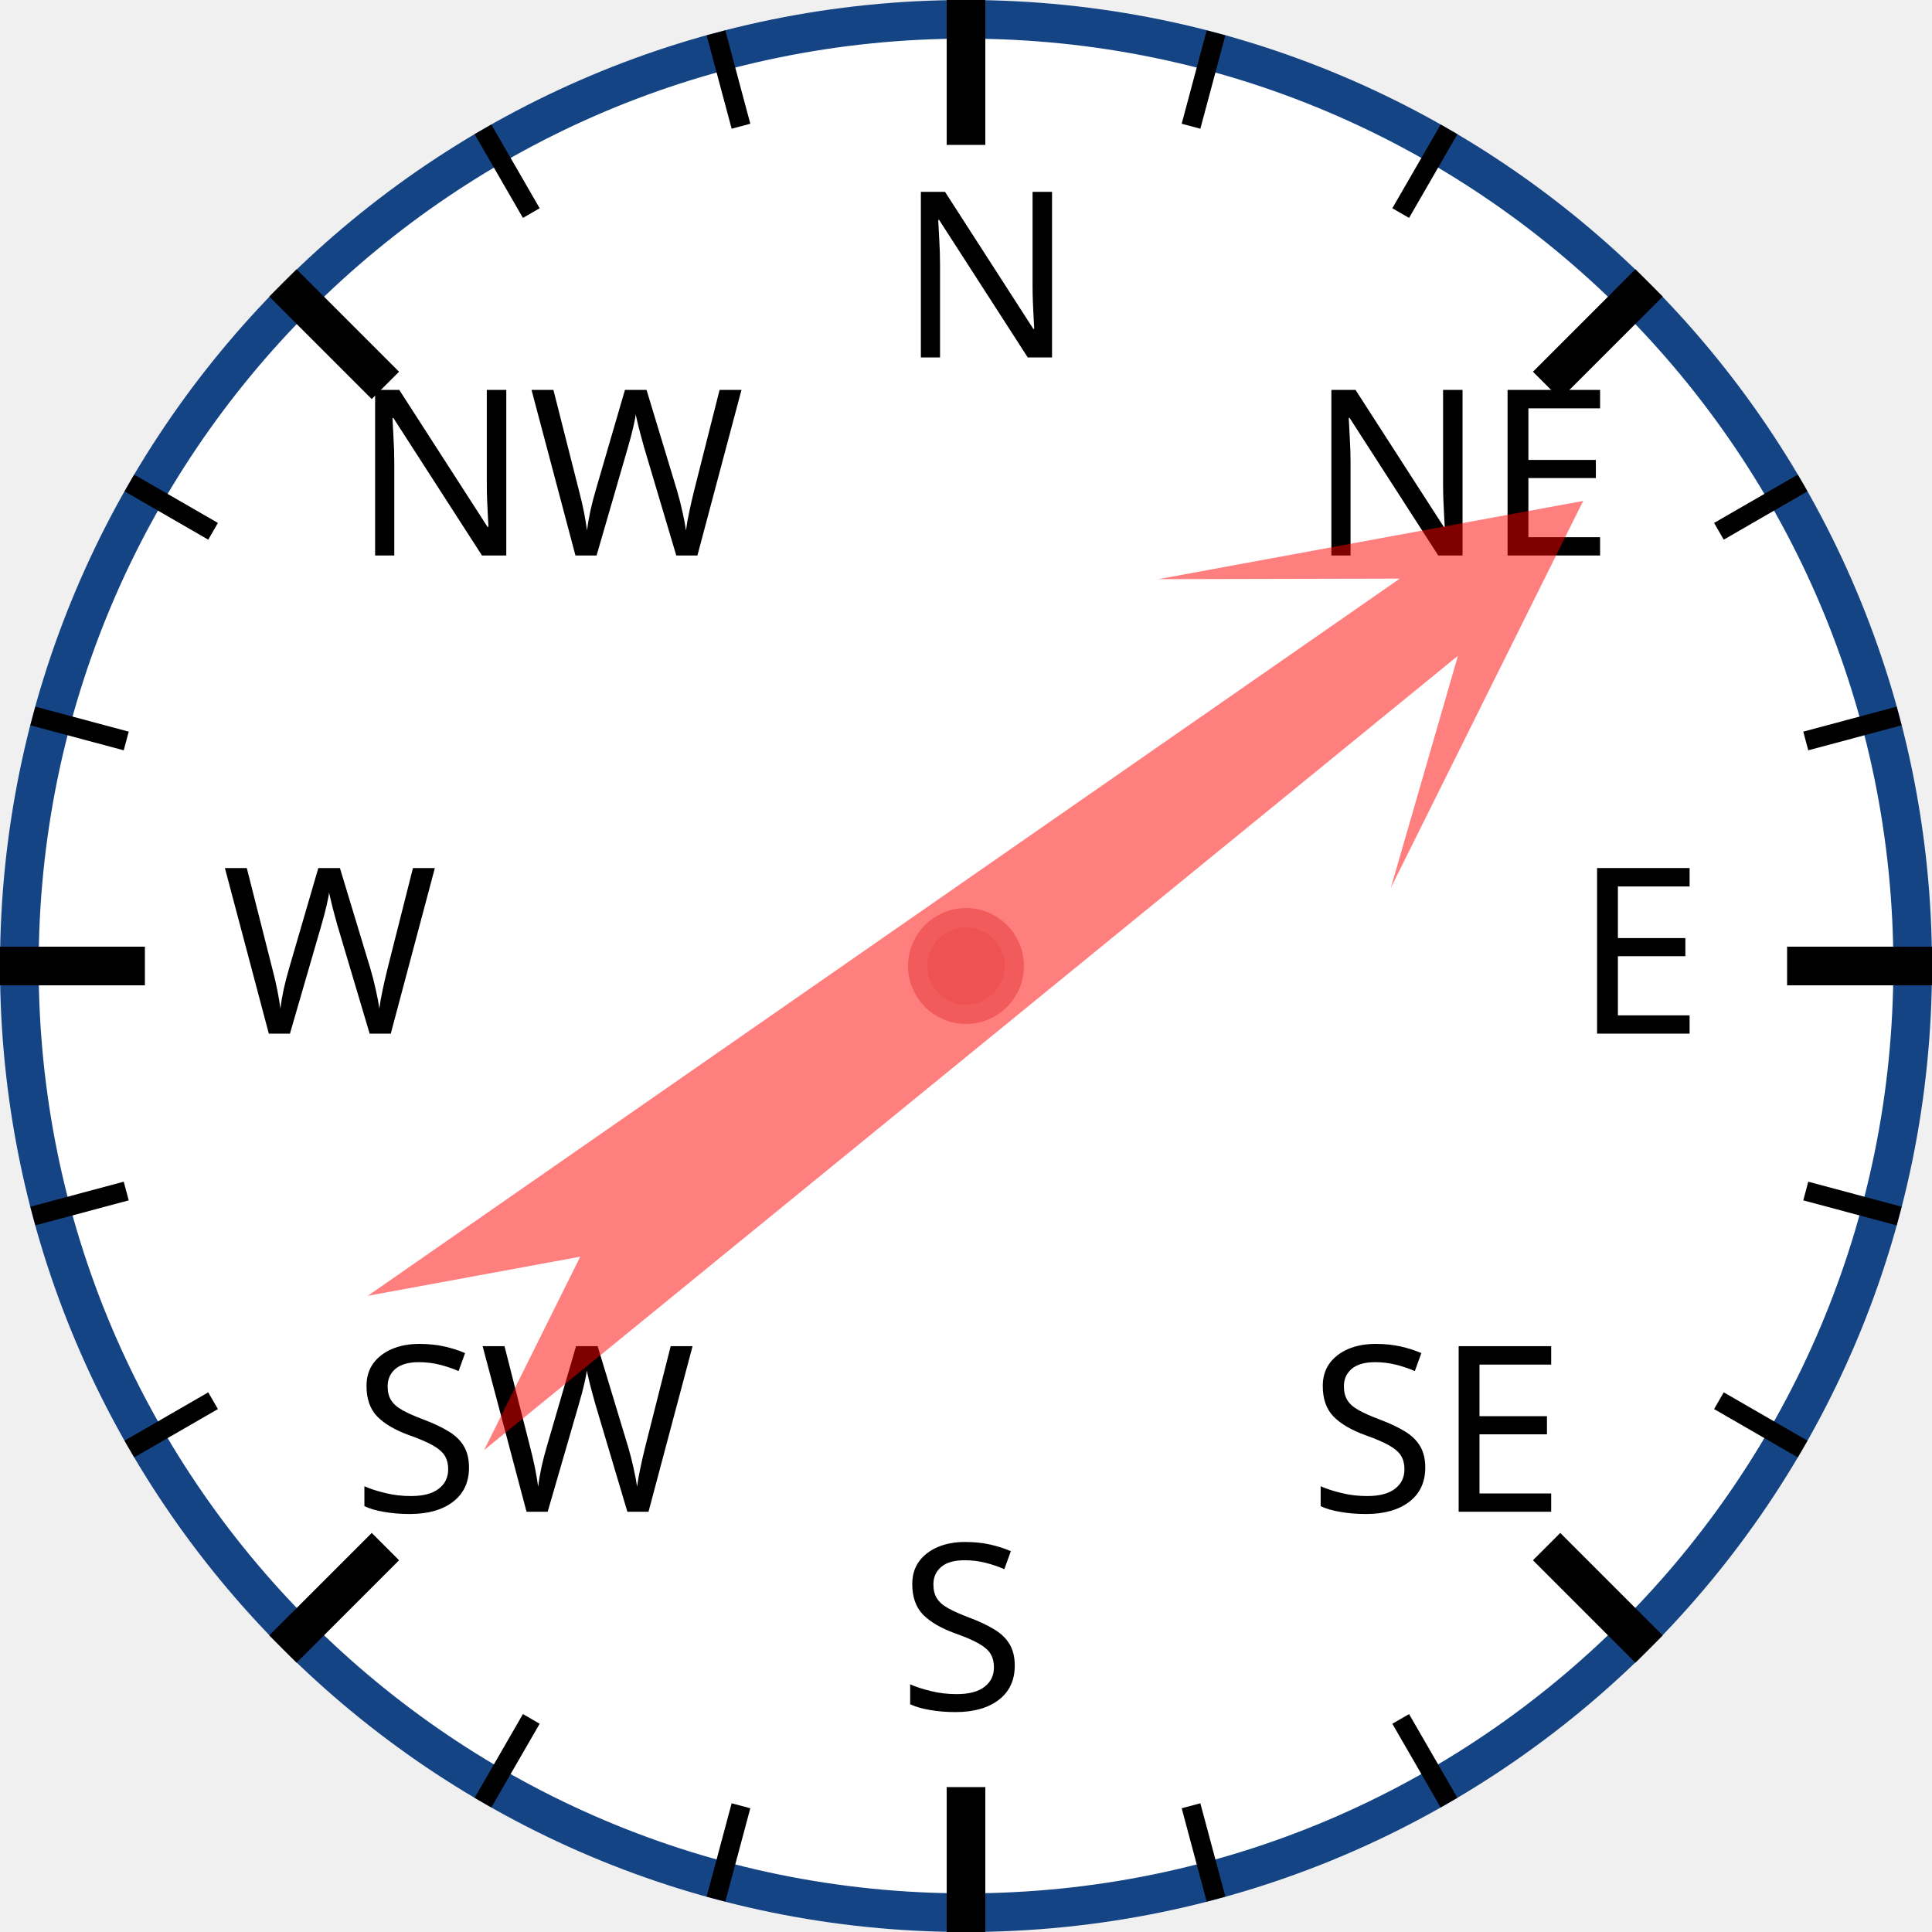
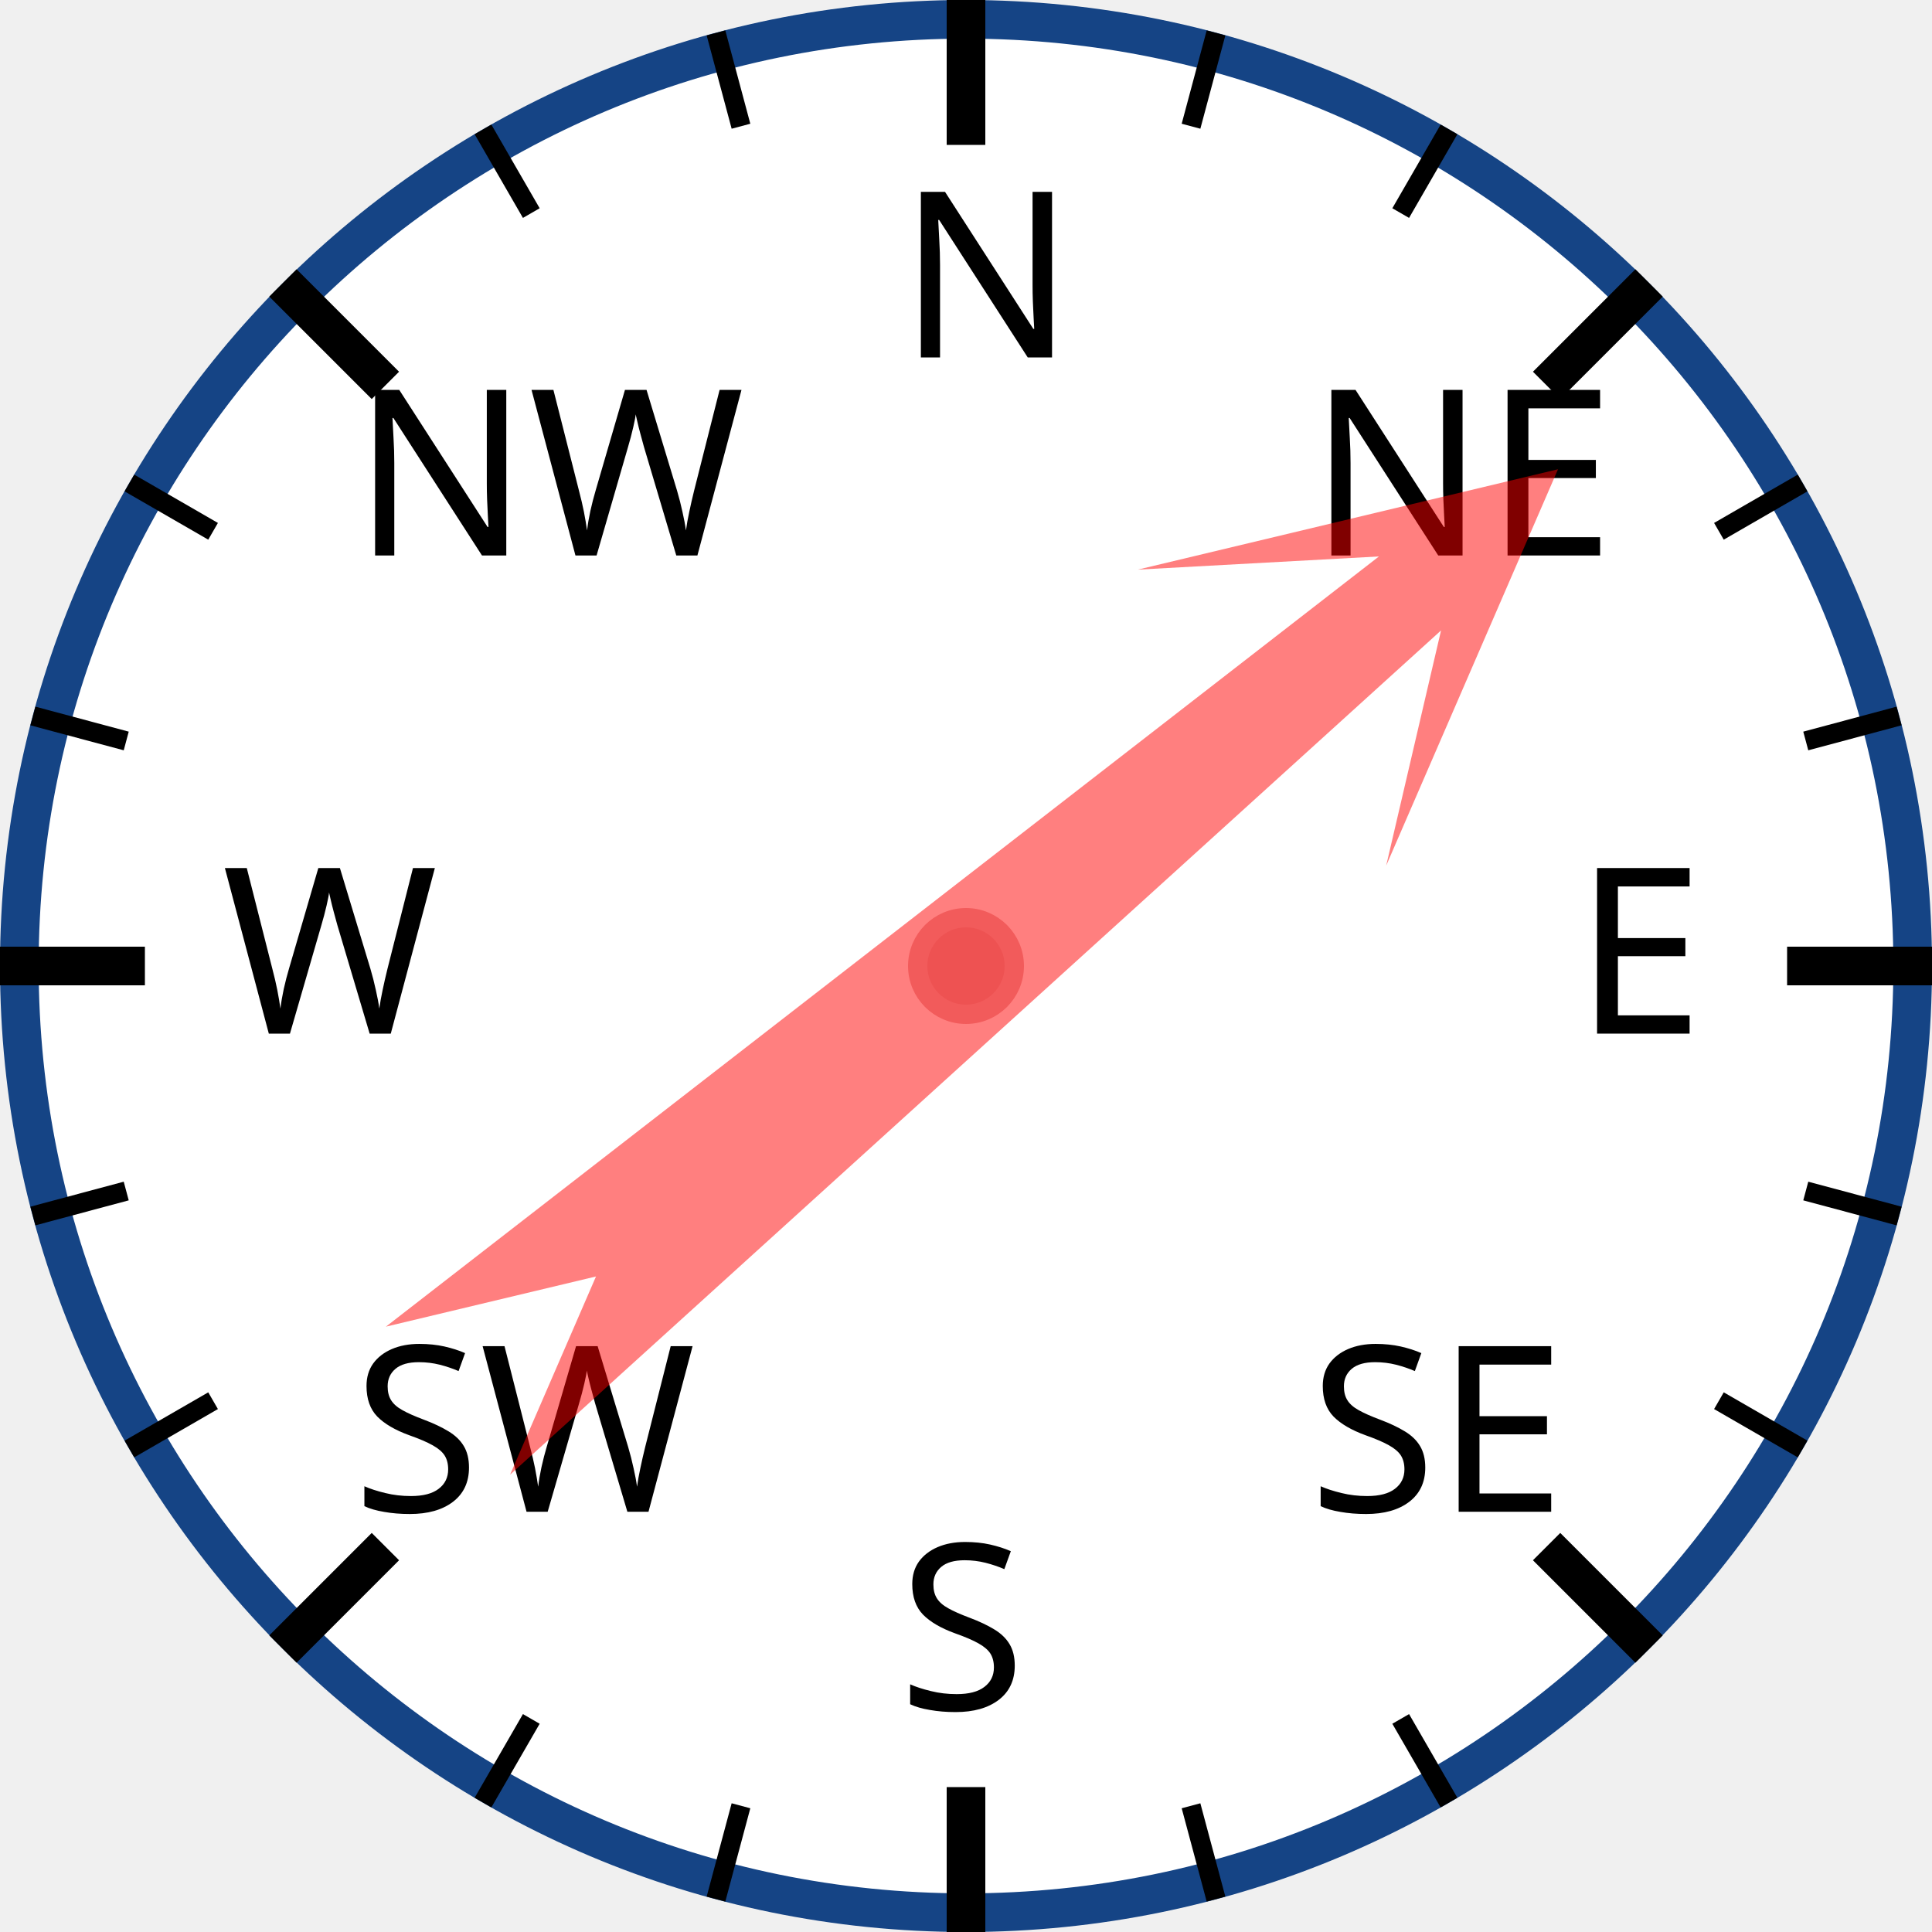
<svg xmlns="http://www.w3.org/2000/svg" width="120px" height="120px" viewBox="0 0 200 200">
  <circle cx="100" cy="100" r="98" style="fill: white; stroke: #154485; stroke-width: 4;" />
  <text x="93.0" y="37.0" style="font-family: sans-serif; font-size: 18pt;">N</text>
  <line x1="100.0" y1="0.0" x2="100.0" y2="15.0" style="stroke: black; stroke-width: 4;" />
  <line x1="74.118" y1="3.407" x2="76.706" y2="13.067" style="stroke: black; stroke-width: 2;" />
  <line x1="50" y1="13.397" x2="55" y2="22.058" style="stroke: black; stroke-width: 2;" />
  <text x="36.503" y="57.503" style="font-family: sans-serif; font-size: 18pt;">NW</text>
  <line x1="29.289" y1="29.289" x2="39.896" y2="39.896" style="stroke: black; stroke-width: 4;" />
  <line x1="13.397" y1="50" x2="22.058" y2="55" style="stroke: black; stroke-width: 2;" />
  <line x1="3.407" y1="74.118" x2="13.067" y2="76.706" style="stroke: black; stroke-width: 2;" />
  <text x="23.0" y="107.0" style="font-family: sans-serif; font-size: 18pt;">W</text>
  <line x1="0.0" y1="100.0" x2="15.0" y2="100.0" style="stroke: black; stroke-width: 4;" />
  <line x1="3.407" y1="125.882" x2="13.067" y2="123.294" style="stroke: black; stroke-width: 2;" />
  <line x1="13.397" y1="150" x2="22.058" y2="145" style="stroke: black; stroke-width: 2;" />
  <text x="36.503" y="156.497" style="font-family: sans-serif; font-size: 18pt;">SW</text>
  <line x1="29.289" y1="170.711" x2="39.896" y2="160.104" style="stroke: black; stroke-width: 4;" />
  <line x1="50" y1="186.603" x2="55" y2="177.942" style="stroke: black; stroke-width: 2;" />
  <line x1="74.118" y1="196.593" x2="76.706" y2="186.933" style="stroke: black; stroke-width: 2;" />
  <text x="93" y="177.0" style="font-family: sans-serif; font-size: 18pt;">S</text>
  <line x1="100" y1="200.0" x2="100" y2="185.0" style="stroke: black; stroke-width: 4;" />
  <line x1="125.882" y1="196.593" x2="123.294" y2="186.933" style="stroke: black; stroke-width: 2;" />
  <line x1="150.0" y1="186.603" x2="145.0" y2="177.942" style="stroke: black; stroke-width: 2;" />
  <text x="135.497" y="156.497" style="font-family: sans-serif; font-size: 18pt;">SE</text>
  <line x1="170.711" y1="170.711" x2="160.104" y2="160.104" style="stroke: black; stroke-width: 4;" />
  <line x1="186.603" y1="150" x2="177.942" y2="145" style="stroke: black; stroke-width: 2;" />
  <line x1="196.593" y1="125.882" x2="186.933" y2="123.294" style="stroke: black; stroke-width: 2;" />
  <text x="163.0" y="107" style="font-family: sans-serif; font-size: 18pt;">E</text>
  <line x1="200.0" y1="100" x2="185.0" y2="100" style="stroke: black; stroke-width: 4;" />
  <line x1="196.593" y1="74.118" x2="186.933" y2="76.706" style="stroke: black; stroke-width: 2;" />
  <line x1="186.603" y1="50" x2="177.942" y2="55" style="stroke: black; stroke-width: 2;" />
  <text x="135.497" y="57.503" style="font-family: sans-serif; font-size: 18pt;">NE</text>
  <line x1="170.711" y1="29.289" x2="160.104" y2="39.896" style="stroke: black; stroke-width: 4;" />
  <line x1="150" y1="13.397" x2="145" y2="22.058" style="stroke: black; stroke-width: 2;" />
  <line x1="125.882" y1="3.407" x2="123.294" y2="13.067" style="stroke: black; stroke-width: 2;" />
-   <polygon points="100 20 120 60 105 40 110 170 100 150 90 170 95 40 80 60" style="fill: red; fill-opacity: 0.5;" transform="rotate(53,100,100)" />
+   <polygon points="100 20 120 60 105 40 110 170 100 150 90 170 95 40 80 60" style="fill: red; fill-opacity: 0.5;" transform="rotate(50,100,100)" />
  <circle cx="100" cy="100" r="5" style="fill: #EE5252; stroke: #F25B5B; stroke-width: 2;" />
</svg>
